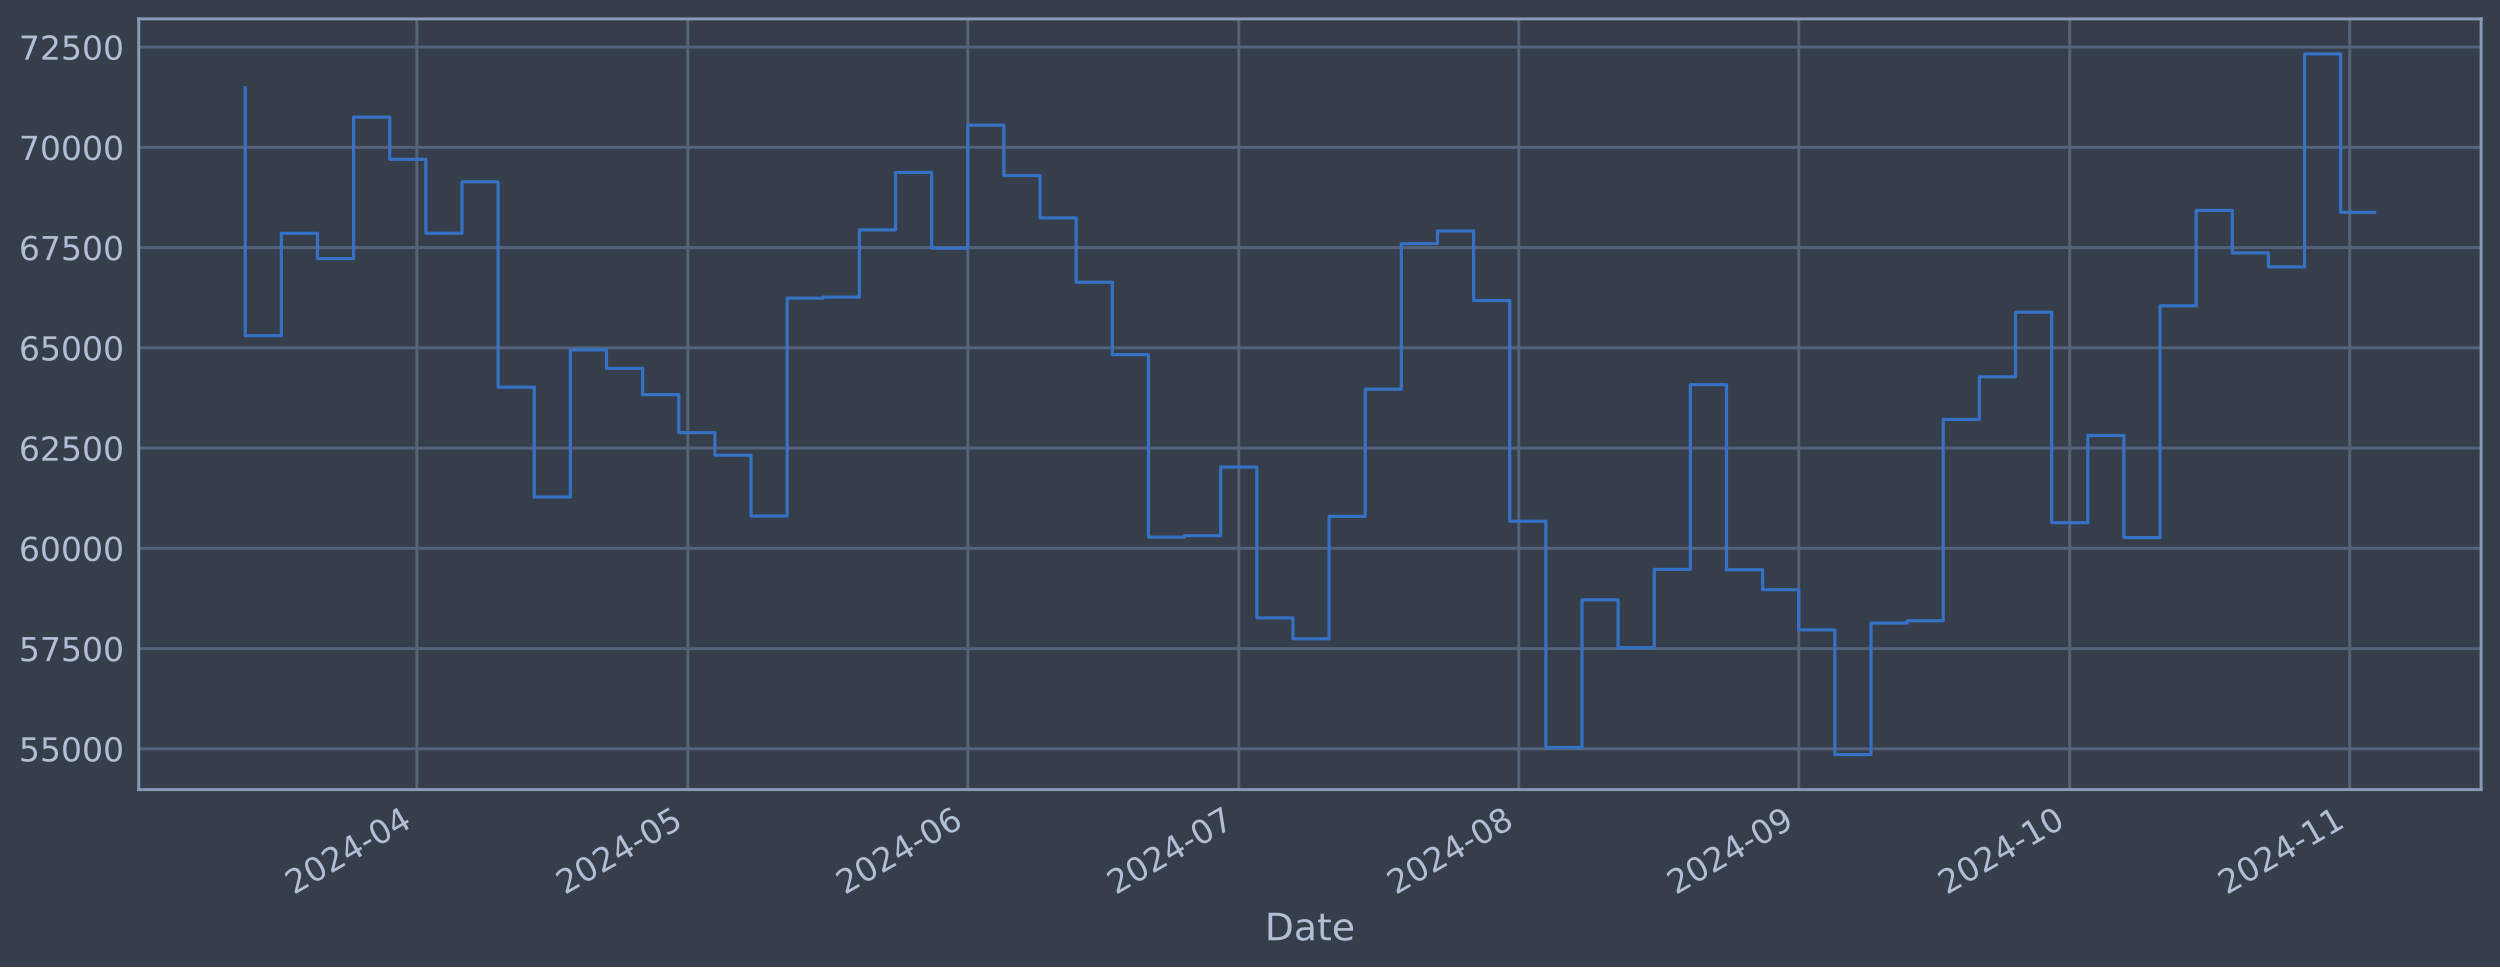
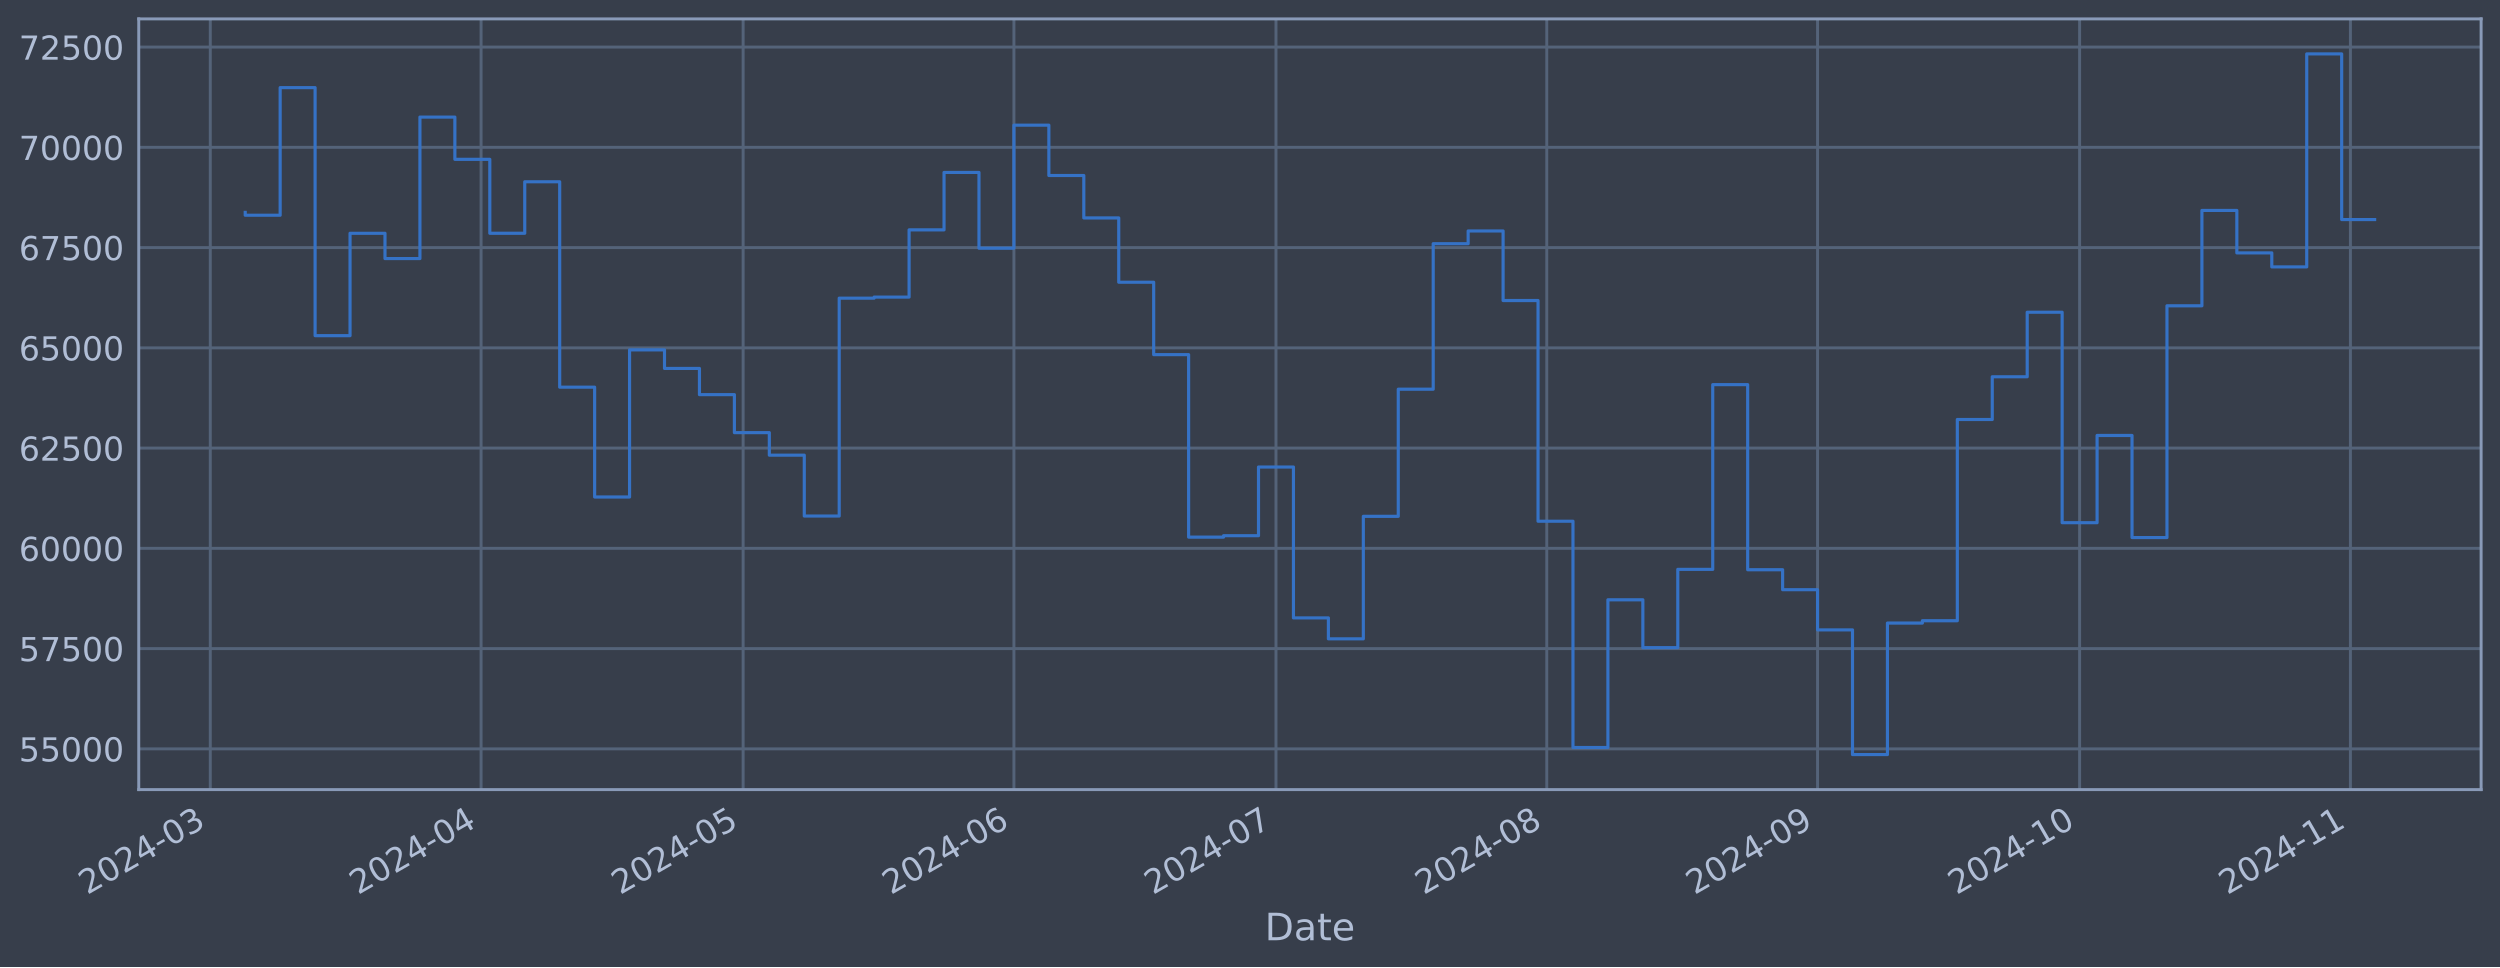
<svg xmlns="http://www.w3.org/2000/svg" xmlns:xlink="http://www.w3.org/1999/xlink" width="952.884pt" height="368.58pt" viewBox="0 0 952.884 368.58" version="1.1">
  <defs>
    <style type="text/css">*{stroke-linejoin: round; stroke-linecap: butt}</style>
  </defs>
  <g id="figure_1">
    <g id="patch_1">
      <path d="M 0 368.58  L 952.884 368.58  L 952.884 0  L 0 0  z " style="fill: #373e4b" />
    </g>
    <g id="axes_1">
      <g id="patch_2">
        <path d="M 52.884 300.96  L 945.684 300.96  L 945.684 7.2  L 52.884 7.2  z " style="fill: #373e4b" />
      </g>
      <g id="matplotlib.axis_1">
        <g id="xtick_1">
          <g id="line2d_1">
-             <path d="M 158.876 300.96  L 158.876 7.2  " clip-path="url(#p200a71dc99)" style="fill: none; stroke: #546379; stroke-width: 1.12; stroke-linecap: square" />
+             <path d="M 80.148 300.96  L 80.148 7.2  " clip-path="url(#p94a077729d)" style="fill: none; stroke: #546379; stroke-width: 1.12; stroke-linecap: square" />
          </g>
          <g id="line2d_2" />
          <g id="text_1">
-             <g style="fill: #b1bed6" transform="translate(111.9726 341.1745) rotate(-30) scale(0.126 -0.126)">
+             <g style="fill: #b1bed6" transform="translate(33.24445 341.1745) rotate(-30) scale(0.126 -0.126)">
              <defs>
                <path id="DejaVuSans-32" d="M 1228 531  L 3431 531  L 3431 0  L 469 0  L 469 531  Q 828 903 1448 1529  Q 2069 2156 2228 2338  Q 2531 2678 2651 2914  Q 2772 3150 2772 3378  Q 2772 3750 2511 3984  Q 2250 4219 1831 4219  Q 1534 4219 1204 4116  Q 875 4013 500 3803  L 500 4441  Q 881 4594 1212 4672  Q 1544 4750 1819 4750  Q 2544 4750 2975 4387  Q 3406 4025 3406 3419  Q 3406 3131 3298 2873  Q 3191 2616 2906 2266  Q 2828 2175 2409 1742  Q 1991 1309 1228 531  z " transform="scale(0.015625)" />
                <path id="DejaVuSans-30" d="M 2034 4250  Q 1547 4250 1301 3770  Q 1056 3291 1056 2328  Q 1056 1369 1301 889  Q 1547 409 2034 409  Q 2525 409 2770 889  Q 3016 1369 3016 2328  Q 3016 3291 2770 3770  Q 2525 4250 2034 4250  z M 2034 4750  Q 2819 4750 3233 4129  Q 3647 3509 3647 2328  Q 3647 1150 3233 529  Q 2819 -91 2034 -91  Q 1250 -91 836 529  Q 422 1150 422 2328  Q 422 3509 836 4129  Q 1250 4750 2034 4750  z " transform="scale(0.015625)" />
                <path id="DejaVuSans-34" d="M 2419 4116  L 825 1625  L 2419 1625  L 2419 4116  z M 2253 4666  L 3047 4666  L 3047 1625  L 3713 1625  L 3713 1100  L 3047 1100  L 3047 0  L 2419 0  L 2419 1100  L 313 1100  L 313 1709  L 2253 4666  z " transform="scale(0.015625)" />
                <path id="DejaVuSans-2d" d="M 313 2009  L 1997 2009  L 1997 1497  L 313 1497  L 313 2009  z " transform="scale(0.015625)" />
-               </defs>
-               <use xlink:href="#DejaVuSans-32" />
-               <use xlink:href="#DejaVuSans-30" x="63.623" />
-               <use xlink:href="#DejaVuSans-32" x="127.246" />
-               <use xlink:href="#DejaVuSans-34" x="190.869" />
-               <use xlink:href="#DejaVuSans-2d" x="254.492" />
-               <use xlink:href="#DejaVuSans-30" x="290.576" />
-               <use xlink:href="#DejaVuSans-34" x="354.199" />
+                 <path id="DejaVuSans-33" d="M 2597 2516  Q 3050 2419 3304 2112  Q 3559 1806 3559 1356  Q 3559 666 3084 287  Q 2609 -91 1734 -91  Q 1441 -91 1130 -33  Q 819 25 488 141  L 488 750  Q 750 597 1062 519  Q 1375 441 1716 441  Q 2309 441 2620 675  Q 2931 909 2931 1356  Q 2931 1769 2642 2001  Q 2353 2234 1838 2234  L 1294 2234  L 1294 2753  L 1863 2753  Q 2328 2753 2575 2939  Q 2822 3125 2822 3475  Q 2822 3834 2567 4026  Q 2313 4219 1838 4219  Q 1578 4219 1281 4162  Q 984 4106 628 3988  L 628 4550  Q 988 4650 1302 4700  Q 1616 4750 1894 4750  Q 2613 4750 3031 4423  Q 3450 4097 3450 3541  Q 3450 3153 3228 2886  Q 3006 2619 2597 2516  z " transform="scale(0.015625)" />
+               </defs>
+               <use xlink:href="#DejaVuSans-32" />
+               <use xlink:href="#DejaVuSans-30" x="63.623" />
+               <use xlink:href="#DejaVuSans-32" x="127.246" />
+               <use xlink:href="#DejaVuSans-34" x="190.869" />
+               <use xlink:href="#DejaVuSans-2d" x="254.492" />
+               <use xlink:href="#DejaVuSans-30" x="290.576" />
+               <use xlink:href="#DejaVuSans-33" x="354.199" />
            </g>
          </g>
        </g>
        <g id="xtick_2">
          <g id="line2d_3">
-             <path d="M 262.155 300.96  L 262.155 7.2  " clip-path="url(#p200a71dc99)" style="fill: none; stroke: #546379; stroke-width: 1.12; stroke-linecap: square" />
+             <path d="M 183.361 300.96  L 183.361 7.2  " clip-path="url(#p94a077729d)" style="fill: none; stroke: #546379; stroke-width: 1.12; stroke-linecap: square" />
          </g>
          <g id="line2d_4" />
          <g id="text_2">
-             <g style="fill: #b1bed6" transform="translate(215.252 341.1745) rotate(-30) scale(0.126 -0.126)">
-               <defs>
-                 <path id="DejaVuSans-35" d="M 691 4666  L 3169 4666  L 3169 4134  L 1269 4134  L 1269 2991  Q 1406 3038 1543 3061  Q 1681 3084 1819 3084  Q 2600 3084 3056 2656  Q 3513 2228 3513 1497  Q 3513 744 3044 326  Q 2575 -91 1722 -91  Q 1428 -91 1123 -41  Q 819 9 494 109  L 494 744  Q 775 591 1075 516  Q 1375 441 1709 441  Q 2250 441 2565 725  Q 2881 1009 2881 1497  Q 2881 1984 2565 2268  Q 2250 2553 1709 2553  Q 1456 2553 1204 2497  Q 953 2441 691 2322  L 691 4666  z " transform="scale(0.015625)" />
-               </defs>
-               <use xlink:href="#DejaVuSans-32" />
-               <use xlink:href="#DejaVuSans-30" x="63.623" />
-               <use xlink:href="#DejaVuSans-32" x="127.246" />
-               <use xlink:href="#DejaVuSans-34" x="190.869" />
-               <use xlink:href="#DejaVuSans-2d" x="254.492" />
-               <use xlink:href="#DejaVuSans-30" x="290.576" />
-               <use xlink:href="#DejaVuSans-35" x="354.199" />
+             <g style="fill: #b1bed6" transform="translate(136.4577 341.1745) rotate(-30) scale(0.126 -0.126)">
+               <use xlink:href="#DejaVuSans-32" />
+               <use xlink:href="#DejaVuSans-30" x="63.623" />
+               <use xlink:href="#DejaVuSans-32" x="127.246" />
+               <use xlink:href="#DejaVuSans-34" x="190.869" />
+               <use xlink:href="#DejaVuSans-2d" x="254.492" />
+               <use xlink:href="#DejaVuSans-30" x="290.576" />
+               <use xlink:href="#DejaVuSans-34" x="354.199" />
            </g>
          </g>
        </g>
        <g id="xtick_3">
          <g id="line2d_5">
-             <path d="M 368.877 300.96  L 368.877 7.2  " clip-path="url(#p200a71dc99)" style="fill: none; stroke: #546379; stroke-width: 1.12; stroke-linecap: square" />
+             <path d="M 283.245 300.96  L 283.245 7.2  " clip-path="url(#p94a077729d)" style="fill: none; stroke: #546379; stroke-width: 1.12; stroke-linecap: square" />
          </g>
          <g id="line2d_6" />
          <g id="text_3">
-             <g style="fill: #b1bed6" transform="translate(321.974 341.1745) rotate(-30) scale(0.126 -0.126)">
-               <defs>
-                 <path id="DejaVuSans-36" d="M 2113 2584  Q 1688 2584 1439 2293  Q 1191 2003 1191 1497  Q 1191 994 1439 701  Q 1688 409 2113 409  Q 2538 409 2786 701  Q 3034 994 3034 1497  Q 3034 2003 2786 2293  Q 2538 2584 2113 2584  z M 3366 4563  L 3366 3988  Q 3128 4100 2886 4159  Q 2644 4219 2406 4219  Q 1781 4219 1451 3797  Q 1122 3375 1075 2522  Q 1259 2794 1537 2939  Q 1816 3084 2150 3084  Q 2853 3084 3261 2657  Q 3669 2231 3669 1497  Q 3669 778 3244 343  Q 2819 -91 2113 -91  Q 1303 -91 875 529  Q 447 1150 447 2328  Q 447 3434 972 4092  Q 1497 4750 2381 4750  Q 2619 4750 2861 4703  Q 3103 4656 3366 4563  z " transform="scale(0.015625)" />
-               </defs>
-               <use xlink:href="#DejaVuSans-32" />
-               <use xlink:href="#DejaVuSans-30" x="63.623" />
-               <use xlink:href="#DejaVuSans-32" x="127.246" />
-               <use xlink:href="#DejaVuSans-34" x="190.869" />
-               <use xlink:href="#DejaVuSans-2d" x="254.492" />
-               <use xlink:href="#DejaVuSans-30" x="290.576" />
-               <use xlink:href="#DejaVuSans-36" x="354.199" />
+             <g style="fill: #b1bed6" transform="translate(236.3415 341.1745) rotate(-30) scale(0.126 -0.126)">
+               <defs>
+                 <path id="DejaVuSans-35" d="M 691 4666  L 3169 4666  L 3169 4134  L 1269 4134  L 1269 2991  Q 1406 3038 1543 3061  Q 1681 3084 1819 3084  Q 2600 3084 3056 2656  Q 3513 2228 3513 1497  Q 3513 744 3044 326  Q 2575 -91 1722 -91  Q 1428 -91 1123 -41  Q 819 9 494 109  L 494 744  Q 775 591 1075 516  Q 1375 441 1709 441  Q 2250 441 2565 725  Q 2881 1009 2881 1497  Q 2881 1984 2565 2268  Q 2250 2553 1709 2553  Q 1456 2553 1204 2497  Q 953 2441 691 2322  L 691 4666  z " transform="scale(0.015625)" />
+               </defs>
+               <use xlink:href="#DejaVuSans-32" />
+               <use xlink:href="#DejaVuSans-30" x="63.623" />
+               <use xlink:href="#DejaVuSans-32" x="127.246" />
+               <use xlink:href="#DejaVuSans-34" x="190.869" />
+               <use xlink:href="#DejaVuSans-2d" x="254.492" />
+               <use xlink:href="#DejaVuSans-30" x="290.576" />
+               <use xlink:href="#DejaVuSans-35" x="354.199" />
            </g>
          </g>
        </g>
        <g id="xtick_4">
          <g id="line2d_7">
-             <path d="M 472.157 300.96  L 472.157 7.2  " clip-path="url(#p200a71dc99)" style="fill: none; stroke: #546379; stroke-width: 1.12; stroke-linecap: square" />
+             <path d="M 386.458 300.96  L 386.458 7.2  " clip-path="url(#p94a077729d)" style="fill: none; stroke: #546379; stroke-width: 1.12; stroke-linecap: square" />
          </g>
          <g id="line2d_8" />
          <g id="text_4">
-             <g style="fill: #b1bed6" transform="translate(425.2534 341.1745) rotate(-30) scale(0.126 -0.126)">
-               <defs>
-                 <path id="DejaVuSans-37" d="M 525 4666  L 3525 4666  L 3525 4397  L 1831 0  L 1172 0  L 2766 4134  L 525 4134  L 525 4666  z " transform="scale(0.015625)" />
-               </defs>
-               <use xlink:href="#DejaVuSans-32" />
-               <use xlink:href="#DejaVuSans-30" x="63.623" />
-               <use xlink:href="#DejaVuSans-32" x="127.246" />
-               <use xlink:href="#DejaVuSans-34" x="190.869" />
-               <use xlink:href="#DejaVuSans-2d" x="254.492" />
-               <use xlink:href="#DejaVuSans-30" x="290.576" />
-               <use xlink:href="#DejaVuSans-37" x="354.199" />
+             <g style="fill: #b1bed6" transform="translate(339.5548 341.1745) rotate(-30) scale(0.126 -0.126)">
+               <defs>
+                 <path id="DejaVuSans-36" d="M 2113 2584  Q 1688 2584 1439 2293  Q 1191 2003 1191 1497  Q 1191 994 1439 701  Q 1688 409 2113 409  Q 2538 409 2786 701  Q 3034 994 3034 1497  Q 3034 2003 2786 2293  Q 2538 2584 2113 2584  z M 3366 4563  L 3366 3988  Q 3128 4100 2886 4159  Q 2644 4219 2406 4219  Q 1781 4219 1451 3797  Q 1122 3375 1075 2522  Q 1259 2794 1537 2939  Q 1816 3084 2150 3084  Q 2853 3084 3261 2657  Q 3669 2231 3669 1497  Q 3669 778 3244 343  Q 2819 -91 2113 -91  Q 1303 -91 875 529  Q 447 1150 447 2328  Q 447 3434 972 4092  Q 1497 4750 2381 4750  Q 2619 4750 2861 4703  Q 3103 4656 3366 4563  z " transform="scale(0.015625)" />
+               </defs>
+               <use xlink:href="#DejaVuSans-32" />
+               <use xlink:href="#DejaVuSans-30" x="63.623" />
+               <use xlink:href="#DejaVuSans-32" x="127.246" />
+               <use xlink:href="#DejaVuSans-34" x="190.869" />
+               <use xlink:href="#DejaVuSans-2d" x="254.492" />
+               <use xlink:href="#DejaVuSans-30" x="290.576" />
+               <use xlink:href="#DejaVuSans-36" x="354.199" />
            </g>
          </g>
        </g>
        <g id="xtick_5">
          <g id="line2d_9">
-             <path d="M 578.879 300.96  L 578.879 7.2  " clip-path="url(#p200a71dc99)" style="fill: none; stroke: #546379; stroke-width: 1.12; stroke-linecap: square" />
+             <path d="M 486.342 300.96  L 486.342 7.2  " clip-path="url(#p94a077729d)" style="fill: none; stroke: #546379; stroke-width: 1.12; stroke-linecap: square" />
          </g>
          <g id="line2d_10" />
          <g id="text_5">
-             <g style="fill: #b1bed6" transform="translate(531.9754 341.1745) rotate(-30) scale(0.126 -0.126)">
-               <defs>
-                 <path id="DejaVuSans-38" d="M 2034 2216  Q 1584 2216 1326 1975  Q 1069 1734 1069 1313  Q 1069 891 1326 650  Q 1584 409 2034 409  Q 2484 409 2743 651  Q 3003 894 3003 1313  Q 3003 1734 2745 1975  Q 2488 2216 2034 2216  z M 1403 2484  Q 997 2584 770 2862  Q 544 3141 544 3541  Q 544 4100 942 4425  Q 1341 4750 2034 4750  Q 2731 4750 3128 4425  Q 3525 4100 3525 3541  Q 3525 3141 3298 2862  Q 3072 2584 2669 2484  Q 3125 2378 3379 2068  Q 3634 1759 3634 1313  Q 3634 634 3220 271  Q 2806 -91 2034 -91  Q 1263 -91 848 271  Q 434 634 434 1313  Q 434 1759 690 2068  Q 947 2378 1403 2484  z M 1172 3481  Q 1172 3119 1398 2916  Q 1625 2713 2034 2713  Q 2441 2713 2670 2916  Q 2900 3119 2900 3481  Q 2900 3844 2670 4047  Q 2441 4250 2034 4250  Q 1625 4250 1398 4047  Q 1172 3844 1172 3481  z " transform="scale(0.015625)" />
-               </defs>
-               <use xlink:href="#DejaVuSans-32" />
-               <use xlink:href="#DejaVuSans-30" x="63.623" />
-               <use xlink:href="#DejaVuSans-32" x="127.246" />
-               <use xlink:href="#DejaVuSans-34" x="190.869" />
-               <use xlink:href="#DejaVuSans-2d" x="254.492" />
-               <use xlink:href="#DejaVuSans-30" x="290.576" />
-               <use xlink:href="#DejaVuSans-38" x="354.199" />
+             <g style="fill: #b1bed6" transform="translate(439.4386 341.1745) rotate(-30) scale(0.126 -0.126)">
+               <defs>
+                 <path id="DejaVuSans-37" d="M 525 4666  L 3525 4666  L 3525 4397  L 1831 0  L 1172 0  L 2766 4134  L 525 4134  L 525 4666  z " transform="scale(0.015625)" />
+               </defs>
+               <use xlink:href="#DejaVuSans-32" />
+               <use xlink:href="#DejaVuSans-30" x="63.623" />
+               <use xlink:href="#DejaVuSans-32" x="127.246" />
+               <use xlink:href="#DejaVuSans-34" x="190.869" />
+               <use xlink:href="#DejaVuSans-2d" x="254.492" />
+               <use xlink:href="#DejaVuSans-30" x="290.576" />
+               <use xlink:href="#DejaVuSans-37" x="354.199" />
            </g>
          </g>
        </g>
        <g id="xtick_6">
          <g id="line2d_11">
-             <path d="M 685.601 300.96  L 685.601 7.2  " clip-path="url(#p200a71dc99)" style="fill: none; stroke: #546379; stroke-width: 1.12; stroke-linecap: square" />
+             <path d="M 589.555 300.96  L 589.555 7.2  " clip-path="url(#p94a077729d)" style="fill: none; stroke: #546379; stroke-width: 1.12; stroke-linecap: square" />
          </g>
          <g id="line2d_12" />
          <g id="text_6">
-             <g style="fill: #b1bed6" transform="translate(638.6974 341.1745) rotate(-30) scale(0.126 -0.126)">
-               <defs>
-                 <path id="DejaVuSans-39" d="M 703 97  L 703 672  Q 941 559 1184 500  Q 1428 441 1663 441  Q 2288 441 2617 861  Q 2947 1281 2994 2138  Q 2813 1869 2534 1725  Q 2256 1581 1919 1581  Q 1219 1581 811 2004  Q 403 2428 403 3163  Q 403 3881 828 4315  Q 1253 4750 1959 4750  Q 2769 4750 3195 4129  Q 3622 3509 3622 2328  Q 3622 1225 3098 567  Q 2575 -91 1691 -91  Q 1453 -91 1209 -44  Q 966 3 703 97  z M 1959 2075  Q 2384 2075 2632 2365  Q 2881 2656 2881 3163  Q 2881 3666 2632 3958  Q 2384 4250 1959 4250  Q 1534 4250 1286 3958  Q 1038 3666 1038 3163  Q 1038 2656 1286 2365  Q 1534 2075 1959 2075  z " transform="scale(0.015625)" />
-               </defs>
-               <use xlink:href="#DejaVuSans-32" />
-               <use xlink:href="#DejaVuSans-30" x="63.623" />
-               <use xlink:href="#DejaVuSans-32" x="127.246" />
-               <use xlink:href="#DejaVuSans-34" x="190.869" />
-               <use xlink:href="#DejaVuSans-2d" x="254.492" />
-               <use xlink:href="#DejaVuSans-30" x="290.576" />
-               <use xlink:href="#DejaVuSans-39" x="354.199" />
+             <g style="fill: #b1bed6" transform="translate(542.6519 341.1745) rotate(-30) scale(0.126 -0.126)">
+               <defs>
+                 <path id="DejaVuSans-38" d="M 2034 2216  Q 1584 2216 1326 1975  Q 1069 1734 1069 1313  Q 1069 891 1326 650  Q 1584 409 2034 409  Q 2484 409 2743 651  Q 3003 894 3003 1313  Q 3003 1734 2745 1975  Q 2488 2216 2034 2216  z M 1403 2484  Q 997 2584 770 2862  Q 544 3141 544 3541  Q 544 4100 942 4425  Q 1341 4750 2034 4750  Q 2731 4750 3128 4425  Q 3525 4100 3525 3541  Q 3525 3141 3298 2862  Q 3072 2584 2669 2484  Q 3125 2378 3379 2068  Q 3634 1759 3634 1313  Q 3634 634 3220 271  Q 2806 -91 2034 -91  Q 1263 -91 848 271  Q 434 634 434 1313  Q 434 1759 690 2068  Q 947 2378 1403 2484  z M 1172 3481  Q 1172 3119 1398 2916  Q 1625 2713 2034 2713  Q 2441 2713 2670 2916  Q 2900 3119 2900 3481  Q 2900 3844 2670 4047  Q 2441 4250 2034 4250  Q 1625 4250 1398 4047  Q 1172 3844 1172 3481  z " transform="scale(0.015625)" />
+               </defs>
+               <use xlink:href="#DejaVuSans-32" />
+               <use xlink:href="#DejaVuSans-30" x="63.623" />
+               <use xlink:href="#DejaVuSans-32" x="127.246" />
+               <use xlink:href="#DejaVuSans-34" x="190.869" />
+               <use xlink:href="#DejaVuSans-2d" x="254.492" />
+               <use xlink:href="#DejaVuSans-30" x="290.576" />
+               <use xlink:href="#DejaVuSans-38" x="354.199" />
            </g>
          </g>
        </g>
        <g id="xtick_7">
          <g id="line2d_13">
-             <path d="M 788.88 300.96  L 788.88 7.2  " clip-path="url(#p200a71dc99)" style="fill: none; stroke: #546379; stroke-width: 1.12; stroke-linecap: square" />
+             <path d="M 692.768 300.96  L 692.768 7.2  " clip-path="url(#p94a077729d)" style="fill: none; stroke: #546379; stroke-width: 1.12; stroke-linecap: square" />
          </g>
          <g id="line2d_14" />
          <g id="text_7">
-             <g style="fill: #b1bed6" transform="translate(741.9768 341.1745) rotate(-30) scale(0.126 -0.126)">
+             <g style="fill: #b1bed6" transform="translate(645.8652 341.1745) rotate(-30) scale(0.126 -0.126)">
+               <defs>
+                 <path id="DejaVuSans-39" d="M 703 97  L 703 672  Q 941 559 1184 500  Q 1428 441 1663 441  Q 2288 441 2617 861  Q 2947 1281 2994 2138  Q 2813 1869 2534 1725  Q 2256 1581 1919 1581  Q 1219 1581 811 2004  Q 403 2428 403 3163  Q 403 3881 828 4315  Q 1253 4750 1959 4750  Q 2769 4750 3195 4129  Q 3622 3509 3622 2328  Q 3622 1225 3098 567  Q 2575 -91 1691 -91  Q 1453 -91 1209 -44  Q 966 3 703 97  z M 1959 2075  Q 2384 2075 2632 2365  Q 2881 2656 2881 3163  Q 2881 3666 2632 3958  Q 2384 4250 1959 4250  Q 1534 4250 1286 3958  Q 1038 3666 1038 3163  Q 1038 2656 1286 2365  Q 1534 2075 1959 2075  z " transform="scale(0.015625)" />
+               </defs>
+               <use xlink:href="#DejaVuSans-32" />
+               <use xlink:href="#DejaVuSans-30" x="63.623" />
+               <use xlink:href="#DejaVuSans-32" x="127.246" />
+               <use xlink:href="#DejaVuSans-34" x="190.869" />
+               <use xlink:href="#DejaVuSans-2d" x="254.492" />
+               <use xlink:href="#DejaVuSans-30" x="290.576" />
+               <use xlink:href="#DejaVuSans-39" x="354.199" />
+             </g>
+           </g>
+         </g>
+         <g id="xtick_8">
+           <g id="line2d_15">
+             <path d="M 792.652 300.96  L 792.652 7.2  " clip-path="url(#p94a077729d)" style="fill: none; stroke: #546379; stroke-width: 1.12; stroke-linecap: square" />
+           </g>
+           <g id="line2d_16" />
+           <g id="text_8">
+             <g style="fill: #b1bed6" transform="translate(745.749 341.1745) rotate(-30) scale(0.126 -0.126)">
              <defs>
                <path id="DejaVuSans-31" d="M 794 531  L 1825 531  L 1825 4091  L 703 3866  L 703 4441  L 1819 4666  L 2450 4666  L 2450 531  L 3481 531  L 3481 0  L 794 0  L 794 531  z " transform="scale(0.015625)" />
              </defs>
              <use xlink:href="#DejaVuSans-32" />
              <use xlink:href="#DejaVuSans-30" x="63.623" />
              <use xlink:href="#DejaVuSans-32" x="127.246" />
              <use xlink:href="#DejaVuSans-34" x="190.869" />
              <use xlink:href="#DejaVuSans-2d" x="254.492" />
              <use xlink:href="#DejaVuSans-31" x="290.576" />
              <use xlink:href="#DejaVuSans-30" x="354.199" />
            </g>
          </g>
        </g>
-         <g id="xtick_8">
-           <g id="line2d_15">
-             <path d="M 895.602 300.96  L 895.602 7.2  " clip-path="url(#p200a71dc99)" style="fill: none; stroke: #546379; stroke-width: 1.12; stroke-linecap: square" />
-           </g>
-           <g id="line2d_16" />
-           <g id="text_8">
-             <g style="fill: #b1bed6" transform="translate(848.6989 341.1745) rotate(-30) scale(0.126 -0.126)">
+         <g id="xtick_9">
+           <g id="line2d_17">
+             <path d="M 895.866 300.96  L 895.866 7.2  " clip-path="url(#p94a077729d)" style="fill: none; stroke: #546379; stroke-width: 1.12; stroke-linecap: square" />
+           </g>
+           <g id="line2d_18" />
+           <g id="text_9">
+             <g style="fill: #b1bed6" transform="translate(848.9623 341.1745) rotate(-30) scale(0.126 -0.126)">
              <use xlink:href="#DejaVuSans-32" />
              <use xlink:href="#DejaVuSans-30" x="63.623" />
              <use xlink:href="#DejaVuSans-32" x="127.246" />
              <use xlink:href="#DejaVuSans-34" x="190.869" />
              <use xlink:href="#DejaVuSans-2d" x="254.492" />
              <use xlink:href="#DejaVuSans-31" x="290.576" />
              <use xlink:href="#DejaVuSans-31" x="354.199" />
            </g>
          </g>
        </g>
-         <g id="text_9">
+         <g id="text_10">
          <g style="fill: #b1bed6" transform="translate(482.0746 358.3856) scale(0.144 -0.144)">
            <defs>
              <path id="DejaVuSans-44" d="M 1259 4147  L 1259 519  L 2022 519  Q 2988 519 3436 956  Q 3884 1394 3884 2338  Q 3884 3275 3436 3711  Q 2988 4147 2022 4147  L 1259 4147  z M 628 4666  L 1925 4666  Q 3281 4666 3915 4102  Q 4550 3538 4550 2338  Q 4550 1131 3912 565  Q 3275 0 1925 0  L 628 0  L 628 4666  z " transform="scale(0.015625)" />
              <path id="DejaVuSans-61" d="M 2194 1759  Q 1497 1759 1228 1600  Q 959 1441 959 1056  Q 959 750 1161 570  Q 1363 391 1709 391  Q 2188 391 2477 730  Q 2766 1069 2766 1631  L 2766 1759  L 2194 1759  z M 3341 1997  L 3341 0  L 2766 0  L 2766 531  Q 2569 213 2275 61  Q 1981 -91 1556 -91  Q 1019 -91 701 211  Q 384 513 384 1019  Q 384 1609 779 1909  Q 1175 2209 1959 2209  L 2766 2209  L 2766 2266  Q 2766 2663 2505 2880  Q 2244 3097 1772 3097  Q 1472 3097 1187 3025  Q 903 2953 641 2809  L 641 3341  Q 956 3463 1253 3523  Q 1550 3584 1831 3584  Q 2591 3584 2966 3190  Q 3341 2797 3341 1997  z " transform="scale(0.015625)" />
              <path id="DejaVuSans-74" d="M 1172 4494  L 1172 3500  L 2356 3500  L 2356 3053  L 1172 3053  L 1172 1153  Q 1172 725 1289 603  Q 1406 481 1766 481  L 2356 481  L 2356 0  L 1766 0  Q 1100 0 847 248  Q 594 497 594 1153  L 594 3053  L 172 3053  L 172 3500  L 594 3500  L 594 4494  L 1172 4494  z " transform="scale(0.015625)" />
              <path id="DejaVuSans-65" d="M 3597 1894  L 3597 1613  L 953 1613  Q 991 1019 1311 708  Q 1631 397 2203 397  Q 2534 397 2845 478  Q 3156 559 3463 722  L 3463 178  Q 3153 47 2828 -22  Q 2503 -91 2169 -91  Q 1331 -91 842 396  Q 353 884 353 1716  Q 353 2575 817 3079  Q 1281 3584 2069 3584  Q 2775 3584 3186 3129  Q 3597 2675 3597 1894  z M 3022 2063  Q 3016 2534 2758 2815  Q 2500 3097 2075 3097  Q 1594 3097 1305 2825  Q 1016 2553 972 2059  L 3022 2063  z " transform="scale(0.015625)" />
            </defs>
            <use xlink:href="#DejaVuSans-44" />
            <use xlink:href="#DejaVuSans-61" x="77.002" />
            <use xlink:href="#DejaVuSans-74" x="138.281" />
            <use xlink:href="#DejaVuSans-65" x="177.49" />
          </g>
        </g>
      </g>
      <g id="matplotlib.axis_2">
        <g id="ytick_1">
-           <g id="line2d_17">
-             <path d="M 52.884 285.424  L 945.684 285.424  " clip-path="url(#p200a71dc99)" style="fill: none; stroke: #546379; stroke-width: 1.12; stroke-linecap: square" />
-           </g>
-           <g id="line2d_18" />
-           <g id="text_10">
+           <g id="line2d_19">
+             <path d="M 52.884 285.424  L 945.684 285.424  " clip-path="url(#p94a077729d)" style="fill: none; stroke: #546379; stroke-width: 1.12; stroke-linecap: square" />
+           </g>
+           <g id="line2d_20" />
+           <g id="text_11">
            <g style="fill: #b1bed6" transform="translate(7.2 290.2113) scale(0.126 -0.126)">
              <use xlink:href="#DejaVuSans-35" />
              <use xlink:href="#DejaVuSans-35" x="63.623" />
              <use xlink:href="#DejaVuSans-30" x="127.246" />
              <use xlink:href="#DejaVuSans-30" x="190.869" />
              <use xlink:href="#DejaVuSans-30" x="254.492" />
            </g>
          </g>
        </g>
        <g id="ytick_2">
-           <g id="line2d_19">
-             <path d="M 52.884 247.214  L 945.684 247.214  " clip-path="url(#p200a71dc99)" style="fill: none; stroke: #546379; stroke-width: 1.12; stroke-linecap: square" />
-           </g>
-           <g id="line2d_20" />
-           <g id="text_11">
+           <g id="line2d_21">
+             <path d="M 52.884 247.214  L 945.684 247.214  " clip-path="url(#p94a077729d)" style="fill: none; stroke: #546379; stroke-width: 1.12; stroke-linecap: square" />
+           </g>
+           <g id="line2d_22" />
+           <g id="text_12">
            <g style="fill: #b1bed6" transform="translate(7.2 252.001) scale(0.126 -0.126)">
              <use xlink:href="#DejaVuSans-35" />
              <use xlink:href="#DejaVuSans-37" x="63.623" />
              <use xlink:href="#DejaVuSans-35" x="127.246" />
              <use xlink:href="#DejaVuSans-30" x="190.869" />
              <use xlink:href="#DejaVuSans-30" x="254.492" />
            </g>
          </g>
        </g>
        <g id="ytick_3">
-           <g id="line2d_21">
-             <path d="M 52.884 209.004  L 945.684 209.004  " clip-path="url(#p200a71dc99)" style="fill: none; stroke: #546379; stroke-width: 1.12; stroke-linecap: square" />
-           </g>
-           <g id="line2d_22" />
-           <g id="text_12">
+           <g id="line2d_23">
+             <path d="M 52.884 209.004  L 945.684 209.004  " clip-path="url(#p94a077729d)" style="fill: none; stroke: #546379; stroke-width: 1.12; stroke-linecap: square" />
+           </g>
+           <g id="line2d_24" />
+           <g id="text_13">
            <g style="fill: #b1bed6" transform="translate(7.2 213.7907) scale(0.126 -0.126)">
              <use xlink:href="#DejaVuSans-36" />
              <use xlink:href="#DejaVuSans-30" x="63.623" />
              <use xlink:href="#DejaVuSans-30" x="127.246" />
              <use xlink:href="#DejaVuSans-30" x="190.869" />
              <use xlink:href="#DejaVuSans-30" x="254.492" />
            </g>
          </g>
        </g>
        <g id="ytick_4">
-           <g id="line2d_23">
-             <path d="M 52.884 170.793  L 945.684 170.793  " clip-path="url(#p200a71dc99)" style="fill: none; stroke: #546379; stroke-width: 1.12; stroke-linecap: square" />
-           </g>
-           <g id="line2d_24" />
-           <g id="text_13">
+           <g id="line2d_25">
+             <path d="M 52.884 170.793  L 945.684 170.793  " clip-path="url(#p94a077729d)" style="fill: none; stroke: #546379; stroke-width: 1.12; stroke-linecap: square" />
+           </g>
+           <g id="line2d_26" />
+           <g id="text_14">
            <g style="fill: #b1bed6" transform="translate(7.2 175.5805) scale(0.126 -0.126)">
              <use xlink:href="#DejaVuSans-36" />
              <use xlink:href="#DejaVuSans-32" x="63.623" />
              <use xlink:href="#DejaVuSans-35" x="127.246" />
              <use xlink:href="#DejaVuSans-30" x="190.869" />
              <use xlink:href="#DejaVuSans-30" x="254.492" />
            </g>
          </g>
        </g>
        <g id="ytick_5">
-           <g id="line2d_25">
-             <path d="M 52.884 132.583  L 945.684 132.583  " clip-path="url(#p200a71dc99)" style="fill: none; stroke: #546379; stroke-width: 1.12; stroke-linecap: square" />
-           </g>
-           <g id="line2d_26" />
-           <g id="text_14">
+           <g id="line2d_27">
+             <path d="M 52.884 132.583  L 945.684 132.583  " clip-path="url(#p94a077729d)" style="fill: none; stroke: #546379; stroke-width: 1.12; stroke-linecap: square" />
+           </g>
+           <g id="line2d_28" />
+           <g id="text_15">
            <g style="fill: #b1bed6" transform="translate(7.2 137.3702) scale(0.126 -0.126)">
              <use xlink:href="#DejaVuSans-36" />
              <use xlink:href="#DejaVuSans-35" x="63.623" />
              <use xlink:href="#DejaVuSans-30" x="127.246" />
              <use xlink:href="#DejaVuSans-30" x="190.869" />
              <use xlink:href="#DejaVuSans-30" x="254.492" />
            </g>
          </g>
        </g>
        <g id="ytick_6">
-           <g id="line2d_27">
-             <path d="M 52.884 94.373  L 945.684 94.373  " clip-path="url(#p200a71dc99)" style="fill: none; stroke: #546379; stroke-width: 1.12; stroke-linecap: square" />
-           </g>
-           <g id="line2d_28" />
-           <g id="text_15">
+           <g id="line2d_29">
+             <path d="M 52.884 94.373  L 945.684 94.373  " clip-path="url(#p94a077729d)" style="fill: none; stroke: #546379; stroke-width: 1.12; stroke-linecap: square" />
+           </g>
+           <g id="line2d_30" />
+           <g id="text_16">
            <g style="fill: #b1bed6" transform="translate(7.2 99.15997) scale(0.126 -0.126)">
              <use xlink:href="#DejaVuSans-36" />
              <use xlink:href="#DejaVuSans-37" x="63.623" />
              <use xlink:href="#DejaVuSans-35" x="127.246" />
              <use xlink:href="#DejaVuSans-30" x="190.869" />
              <use xlink:href="#DejaVuSans-30" x="254.492" />
            </g>
          </g>
        </g>
        <g id="ytick_7">
-           <g id="line2d_29">
-             <path d="M 52.884 56.163  L 945.684 56.163  " clip-path="url(#p200a71dc99)" style="fill: none; stroke: #546379; stroke-width: 1.12; stroke-linecap: square" />
-           </g>
-           <g id="line2d_30" />
-           <g id="text_16">
+           <g id="line2d_31">
+             <path d="M 52.884 56.163  L 945.684 56.163  " clip-path="url(#p94a077729d)" style="fill: none; stroke: #546379; stroke-width: 1.12; stroke-linecap: square" />
+           </g>
+           <g id="line2d_32" />
+           <g id="text_17">
            <g style="fill: #b1bed6" transform="translate(7.2 60.94972) scale(0.126 -0.126)">
              <use xlink:href="#DejaVuSans-37" />
              <use xlink:href="#DejaVuSans-30" x="63.623" />
              <use xlink:href="#DejaVuSans-30" x="127.246" />
              <use xlink:href="#DejaVuSans-30" x="190.869" />
              <use xlink:href="#DejaVuSans-30" x="254.492" />
            </g>
          </g>
        </g>
        <g id="ytick_8">
-           <g id="line2d_31">
-             <path d="M 52.884 17.952  L 945.684 17.952  " clip-path="url(#p200a71dc99)" style="fill: none; stroke: #546379; stroke-width: 1.12; stroke-linecap: square" />
-           </g>
-           <g id="line2d_32" />
-           <g id="text_17">
+           <g id="line2d_33">
+             <path d="M 52.884 17.952  L 945.684 17.952  " clip-path="url(#p94a077729d)" style="fill: none; stroke: #546379; stroke-width: 1.12; stroke-linecap: square" />
+           </g>
+           <g id="line2d_34" />
+           <g id="text_18">
            <g style="fill: #b1bed6" transform="translate(7.2 22.73946) scale(0.126 -0.126)">
              <use xlink:href="#DejaVuSans-37" />
              <use xlink:href="#DejaVuSans-32" x="63.623" />
              <use xlink:href="#DejaVuSans-35" x="127.246" />
              <use xlink:href="#DejaVuSans-30" x="190.869" />
              <use xlink:href="#DejaVuSans-30" x="254.492" />
            </g>
          </g>
        </g>
      </g>
-       <g id="line2d_33">
-         <path d="M 93.466 33.401  L 93.466 127.942  L 107.236 127.942  L 107.236 88.914  L 121.007 88.914  L 121.007 98.556  L 134.777 98.556  L 134.777 44.628  L 148.548 44.628  L 148.548 60.728  L 162.318 60.728  L 162.318 88.91  L 176.089 88.91  L 176.089 69.28  L 189.86 69.28  L 189.86 147.566  L 203.63 147.566  L 203.63 189.432  L 217.401 189.432  L 217.401 133.351  L 231.171 133.351  L 231.171 140.435  L 244.942 140.435  L 244.942 150.424  L 258.713 150.424  L 258.713 164.905  L 272.483 164.905  L 272.483 173.493  L 286.254 173.493  L 286.254 196.688  L 300.024 196.688  L 300.024 113.644  L 313.795 113.644  L 313.795 113.232  L 327.566 113.232  L 327.566 87.614  L 341.336 87.614  L 341.336 65.728  L 355.107 65.728  L 355.107 94.603  L 368.877 94.603  L 368.877 47.707  L 382.648 47.707  L 382.648 66.893  L 396.418 66.893  L 396.418 83.066  L 410.189 83.066  L 410.189 107.565  L 423.96 107.565  L 423.96 135.177  L 437.73 135.177  L 437.73 204.731  L 451.501 204.731  L 451.501 204.179  L 465.271 204.179  L 465.271 178.002  L 479.042 178.002  L 479.042 235.518  L 492.813 235.518  L 492.813 243.498  L 506.583 243.498  L 506.583 196.805  L 520.354 196.805  L 520.354 148.347  L 534.124 148.347  L 534.124 92.886  L 547.895 92.886  L 547.895 88.032  L 561.665 88.032  L 561.665 114.548  L 575.436 114.548  L 575.436 198.661  L 589.207 198.661  L 589.207 284.913  L 602.977 284.913  L 602.977 228.613  L 616.748 228.613  L 616.748 246.855  L 630.518 246.855  L 630.518 217.014  L 644.289 217.014  L 644.289 146.613  L 658.06 146.613  L 658.06 217.153  L 671.83 217.153  L 671.83 224.763  L 685.601 224.763  L 685.601 240.08  L 699.371 240.08  L 699.371 287.607  L 713.142 287.607  L 713.142 237.486  L 726.912 237.486  L 726.912 236.592  L 740.683 236.592  L 740.683 159.893  L 754.454 159.893  L 754.454 143.602  L 768.224 143.602  L 768.224 119.003  L 781.995 119.003  L 781.995 199.23  L 795.765 199.23  L 795.765 165.98  L 809.536 165.98  L 809.536 204.889  L 823.307 204.889  L 823.307 116.557  L 837.077 116.557  L 837.077 80.217  L 850.848 80.217  L 850.848 96.387  L 864.618 96.387  L 864.618 101.728  L 878.389 101.728  L 878.389 20.553  L 892.159 20.553  L 892.159 80.925  L 905.102 80.925  " clip-path="url(#p200a71dc99)" style="fill: none; stroke: #3572c6; stroke-width: 1.2; stroke-linecap: square" />
+       <g id="line2d_35">
+         <path d="M 93.466 80.959  L 93.466 82.04  L 106.783 82.04  L 106.783 33.401  L 120.101 33.401  L 120.101 127.942  L 133.419 127.942  L 133.419 88.914  L 146.737 88.914  L 146.737 98.556  L 160.055 98.556  L 160.055 44.628  L 173.373 44.628  L 173.373 60.728  L 186.69 60.728  L 186.69 88.91  L 200.008 88.91  L 200.008 69.28  L 213.326 69.28  L 213.326 147.566  L 226.644 147.566  L 226.644 189.432  L 239.962 189.432  L 239.962 133.351  L 253.28 133.351  L 253.28 140.435  L 266.598 140.435  L 266.598 150.424  L 279.915 150.424  L 279.915 164.905  L 293.233 164.905  L 293.233 173.493  L 306.551 173.493  L 306.551 196.688  L 319.869 196.688  L 319.869 113.644  L 333.187 113.644  L 333.187 113.232  L 346.505 113.232  L 346.505 87.614  L 359.822 87.614  L 359.822 65.728  L 373.14 65.728  L 373.14 94.603  L 386.458 94.603  L 386.458 47.707  L 399.776 47.707  L 399.776 66.893  L 413.094 66.893  L 413.094 83.066  L 426.412 83.066  L 426.412 107.565  L 439.729 107.565  L 439.729 135.177  L 453.047 135.177  L 453.047 204.731  L 466.365 204.731  L 466.365 204.179  L 479.683 204.179  L 479.683 178.002  L 493.001 178.002  L 493.001 235.518  L 506.319 235.518  L 506.319 243.498  L 519.637 243.498  L 519.637 196.805  L 532.954 196.805  L 532.954 148.347  L 546.272 148.347  L 546.272 92.886  L 559.59 92.886  L 559.59 88.032  L 572.908 88.032  L 572.908 114.548  L 586.226 114.548  L 586.226 198.661  L 599.544 198.661  L 599.544 284.913  L 612.861 284.913  L 612.861 228.613  L 626.179 228.613  L 626.179 246.855  L 639.497 246.855  L 639.497 217.014  L 652.815 217.014  L 652.815 146.613  L 666.133 146.613  L 666.133 217.153  L 679.451 217.153  L 679.451 224.763  L 692.768 224.763  L 692.768 240.08  L 706.086 240.08  L 706.086 287.607  L 719.404 287.607  L 719.404 237.486  L 732.722 237.486  L 732.722 236.592  L 746.04 236.592  L 746.04 159.893  L 759.358 159.893  L 759.358 143.602  L 772.676 143.602  L 772.676 119.003  L 785.993 119.003  L 785.993 199.23  L 799.311 199.23  L 799.311 165.98  L 812.629 165.98  L 812.629 204.889  L 825.947 204.889  L 825.947 116.557  L 839.265 116.557  L 839.265 80.217  L 852.583 80.217  L 852.583 96.387  L 865.9 96.387  L 865.9 101.728  L 879.218 101.728  L 879.218 20.553  L 892.536 20.553  L 892.536 83.684  L 905.102 83.684  " clip-path="url(#p94a077729d)" style="fill: none; stroke: #3572c6; stroke-width: 1.2; stroke-linecap: square" />
      </g>
      <g id="patch_3">
        <path d="M 52.884 300.96  L 52.884 7.2  " style="fill: none; stroke: #899ab8; stroke-width: 1.12; stroke-linejoin: miter; stroke-linecap: square" />
      </g>
      <g id="patch_4">
        <path d="M 945.684 300.96  L 945.684 7.2  " style="fill: none; stroke: #899ab8; stroke-width: 1.12; stroke-linejoin: miter; stroke-linecap: square" />
      </g>
      <g id="patch_5">
        <path d="M 52.884 300.96  L 945.684 300.96  " style="fill: none; stroke: #899ab8; stroke-width: 1.12; stroke-linejoin: miter; stroke-linecap: square" />
      </g>
      <g id="patch_6">
        <path d="M 52.884 7.2  L 945.684 7.2  " style="fill: none; stroke: #899ab8; stroke-width: 1.12; stroke-linejoin: miter; stroke-linecap: square" />
      </g>
    </g>
  </g>
  <defs>
-     <clipPath id="p200a71dc99">
+     <clipPath id="p94a077729d">
      <rect x="52.884" y="7.2" width="892.8" height="293.76" />
    </clipPath>
  </defs>
</svg>
